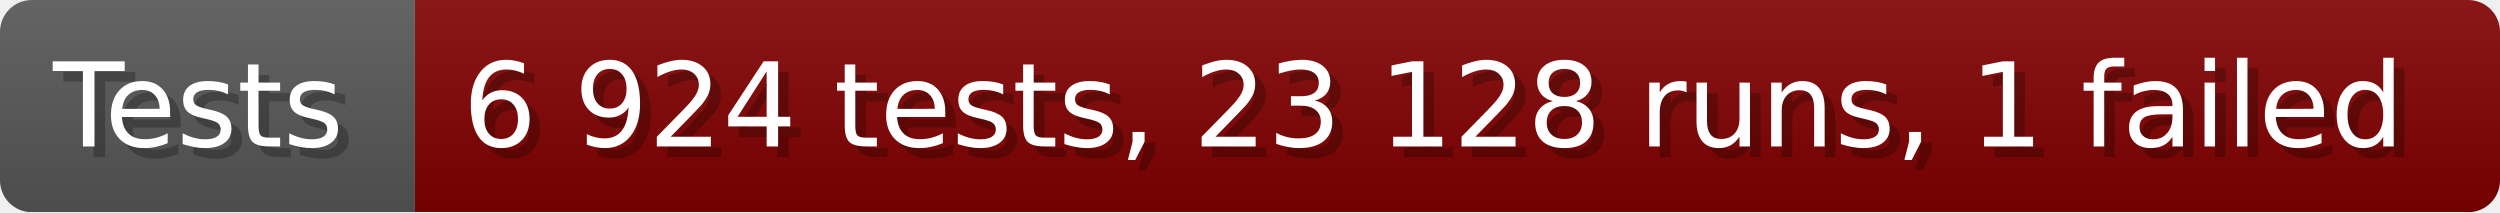
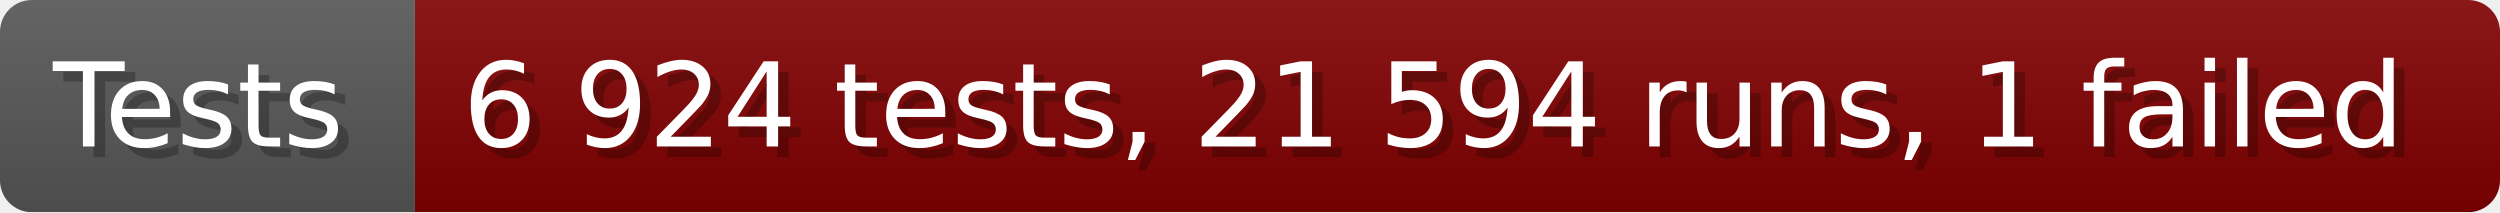
- <svg xmlns="http://www.w3.org/2000/svg" width="235.6" height="20" viewBox="0 0 2356 200" role="img" aria-label="Tests: 6 924 tests, 23 128 runs, 1 failed">
+ <svg xmlns="http://www.w3.org/2000/svg" width="235.6" height="20" viewBox="0 0 2356 200" role="img" aria-label="Tests: 6 924 tests, 21 594 runs, 1 failed">
  <linearGradient id="a" x2="0" y2="100%">
    <stop offset="0" stop-opacity=".1" stop-color="#EEE" />
    <stop offset="1" stop-opacity=".1" />
  </linearGradient>
  <mask id="m">
    <rect width="2356" height="200" rx="30" fill="#FFF" />
  </mask>
  <g mask="url(#m)">
    <rect width="391" height="200" fill="#555" />
    <rect width="1965" height="200" fill="#800000" x="391" />
    <rect width="2356" height="200" fill="url(#a)" />
  </g>
  <g aria-hidden="true" fill="#fff" text-anchor="start" font-family="Verdana,DejaVu Sans,sans-serif" font-size="110">
    <text x="60" y="148" textLength="291" fill="#000" opacity="0.25">Tests</text>
    <text x="50" y="138" textLength="291">Tests</text>
-     <text x="446" y="148" textLength="1865" fill="#000" opacity="0.25">6 924 tests, 23 128 runs, 1 failed</text>
-     <text x="436" y="138" textLength="1865">6 924 tests, 23 128 runs, 1 failed</text>
+     <text x="446" y="148" textLength="1865" fill="#000" opacity="0.25">6 924 tests, 21 594 runs, 1 failed</text>
+     <text x="436" y="138" textLength="1865">6 924 tests, 21 594 runs, 1 failed</text>
  </g>
</svg>
